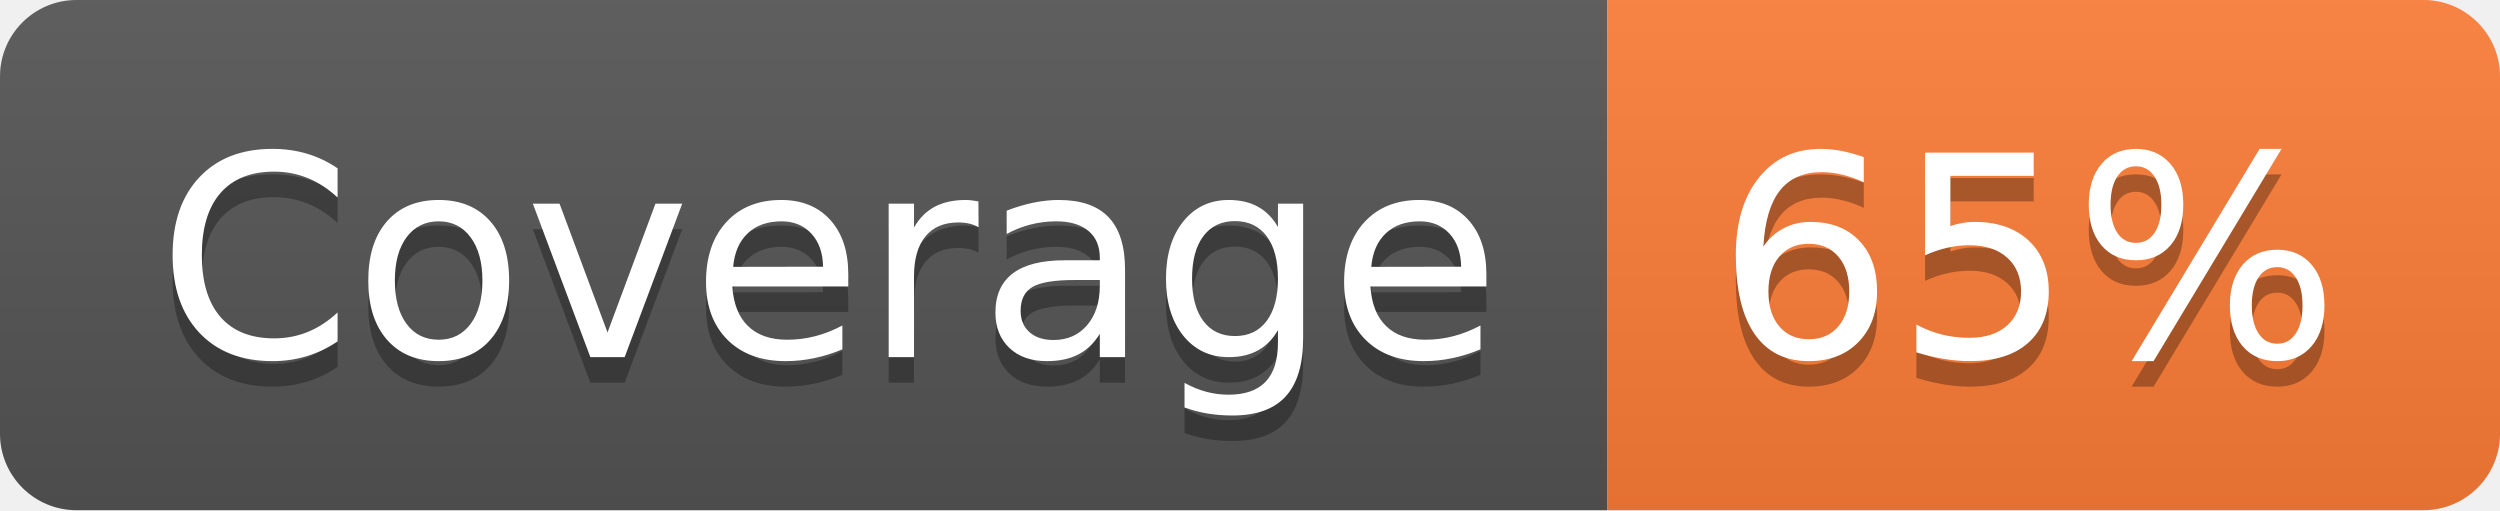
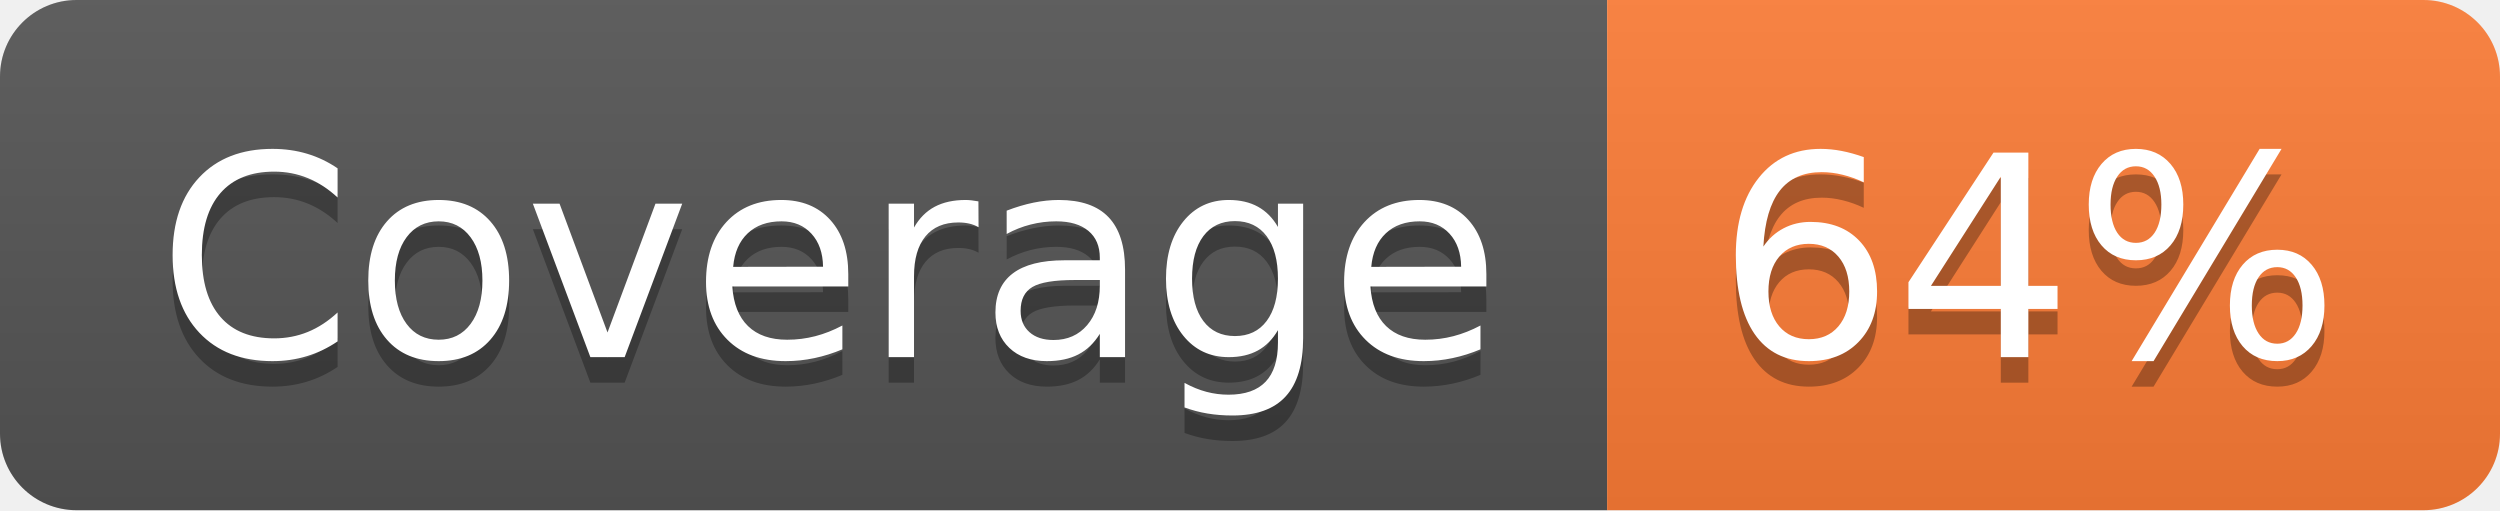
- <svg xmlns="http://www.w3.org/2000/svg" width="98" height="20" role="img" aria-label="Coverage: 65%">
+ <svg xmlns="http://www.w3.org/2000/svg" width="98" height="20" role="img" aria-label="Coverage: 64%">
  <linearGradient id="s" x2="0" y2="100%">
    <stop offset="0" stop-color="#bbb" stop-opacity=".1" />
    <stop offset="1" stop-opacity=".1" />
  </linearGradient>
  <clipPath id="r">
    <rect width="98" height="20" rx="3" fill="#fff" />
  </clipPath>
  <g clip-path="url(#r)">
    <rect width="63" height="20" fill="#555" />
    <rect x="63" width="35" height="20" fill="#fe7d37" />
    <rect width="98" height="20" fill="url(#s)" />
  </g>
  <g fill="#fff" text-anchor="middle" font-family="Verdana,Geneva,DejaVu Sans,sans-serif" text-rendering="geometricPrecision" font-size="110">
    <text aria-hidden="true" x="325" y="150" fill="#010101" fill-opacity=".3" transform="scale(.1)" textLength="530">Coverage</text>
    <text x="325" y="140" transform="scale(.1)" fill="#fff" textLength="530">Coverage</text>
-     <text aria-hidden="true" x="795" y="150" fill="#010101" fill-opacity=".3" transform="scale(.1)" textLength="250">65%</text>
-     <text x="795" y="140" transform="scale(.1)" fill="#fff" textLength="250">65%</text>
+     <text aria-hidden="true" x="795" y="150" fill="#010101" fill-opacity=".3" transform="scale(.1)" textLength="250">64%</text>
+     <text x="795" y="140" transform="scale(.1)" fill="#fff" textLength="250">64%</text>
  </g>
</svg>
